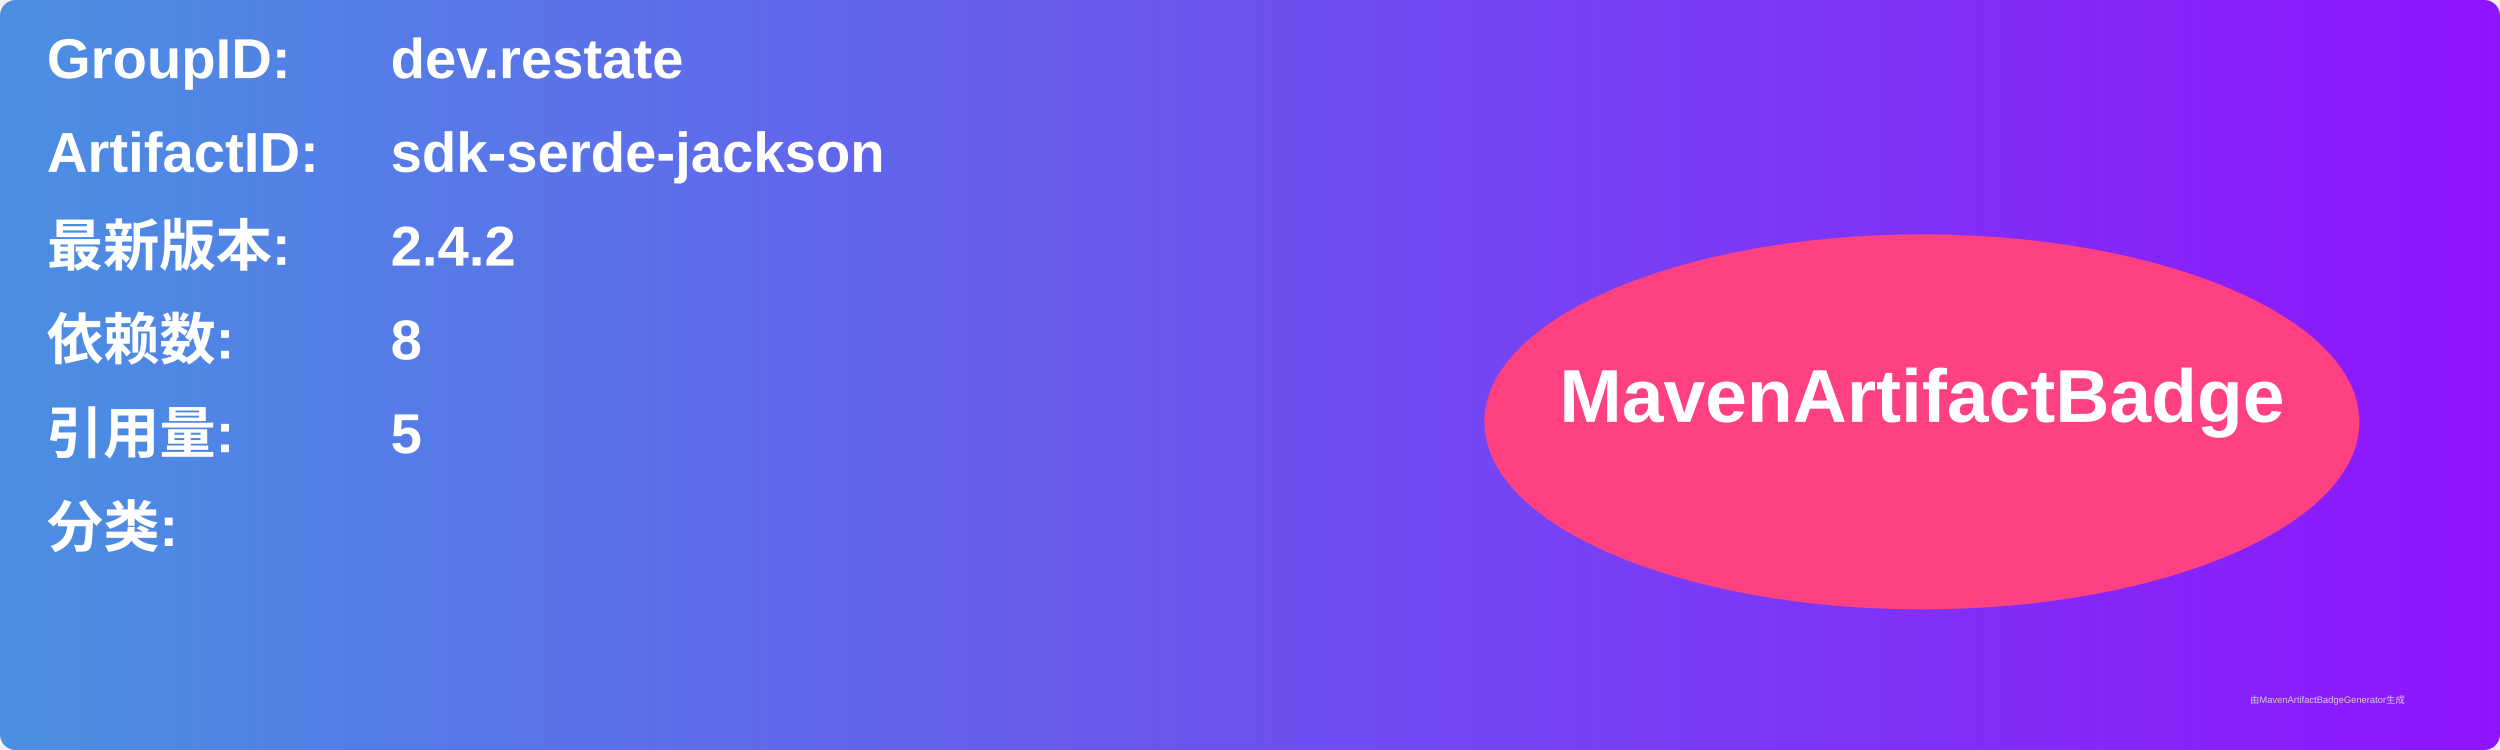
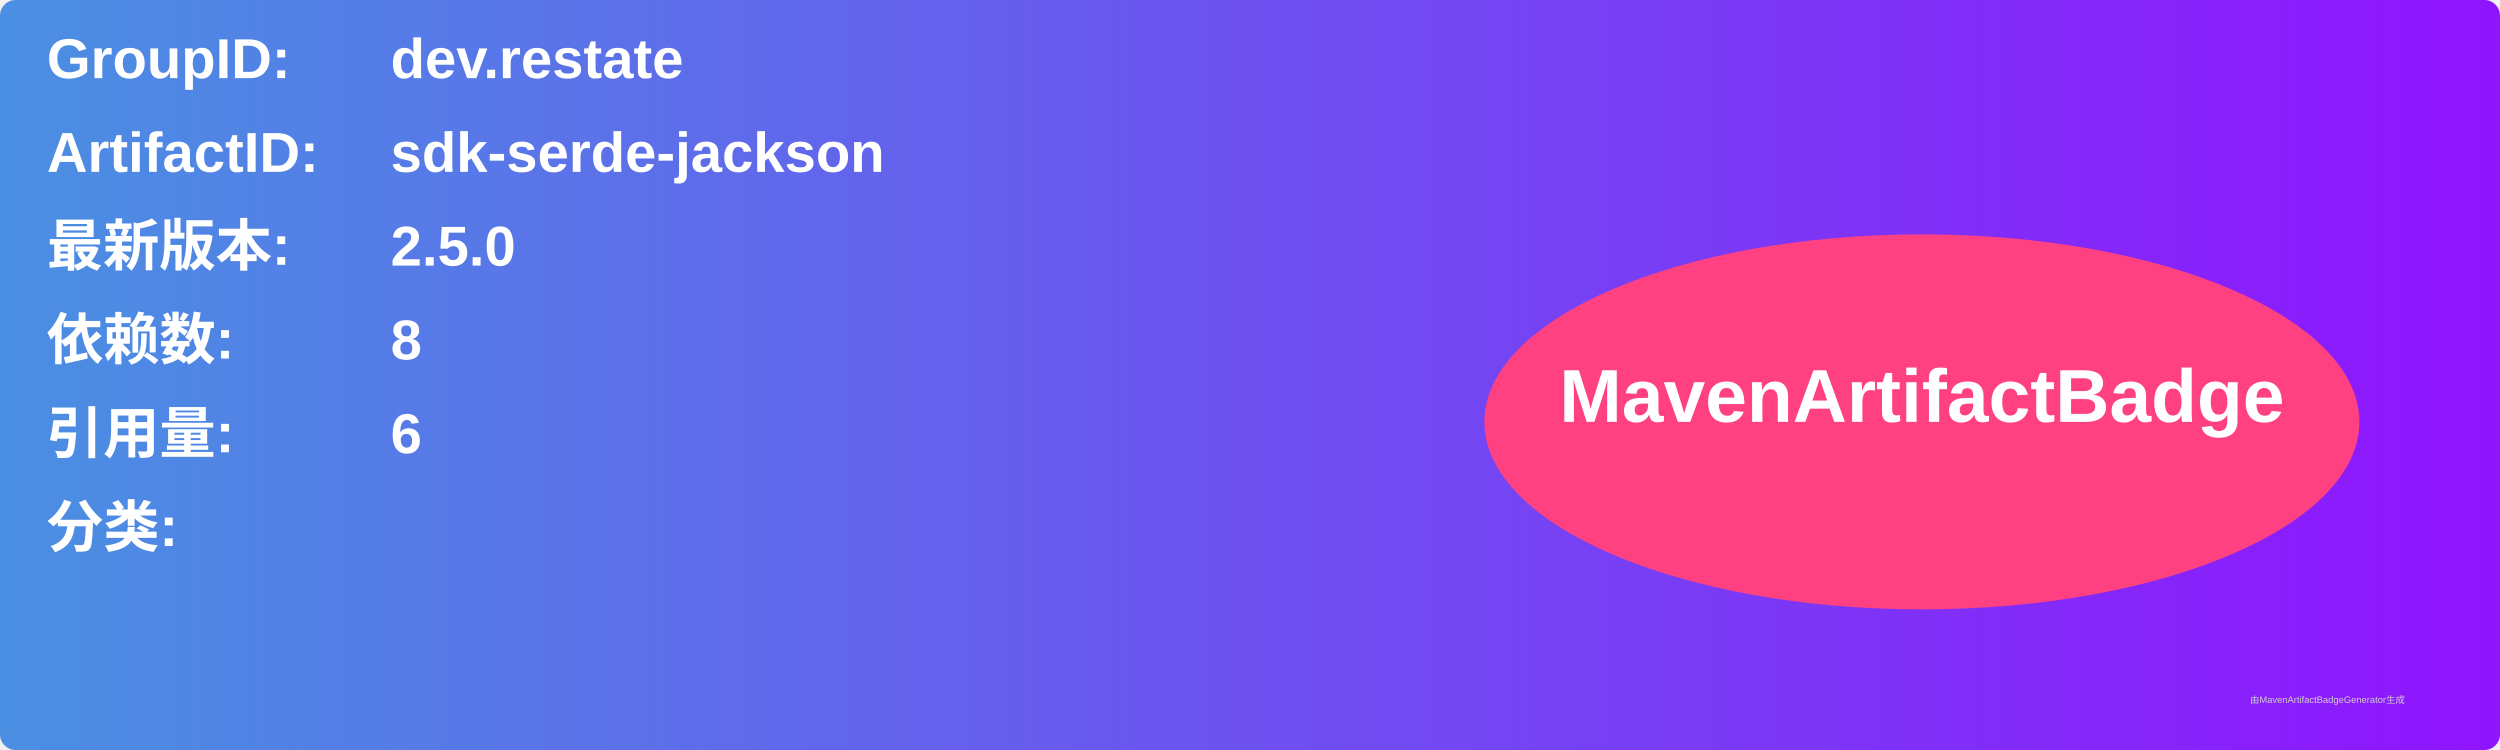
<svg xmlns="http://www.w3.org/2000/svg" width="800" height="240" viewBox="0 0 800 240">
  <linearGradient id="grad" x1="0%" y1="0%" x2="100%" y2="0%">
    <stop offset="0%" stop-color="#4a90e2" />
    <stop offset="100%" stop-color="#9013fe" />
  </linearGradient>
  <rect width="100%" height="100%" rx="5" ry="5" fill="url(#grad)" />
  <g transform="translate(15, 15)">
    <text x="0" y="10" font-family="Arial" font-size="18" fill="white" font-weight="bold" width="260">GroupID:</text>
    <text x="110" y="10" font-family="Arial" font-size="18" fill="white" font-weight="bold" width="460">dev.restate</text>
    <text x="0" y="40" font-family="Arial" font-size="18" fill="white" font-weight="bold" width="260">ArtifactID:</text>
    <text x="110" y="40" font-family="Arial" font-size="18" fill="white" font-weight="bold" width="460">sdk-serde-jackson</text>
    <text x="0" y="70" font-family="Arial" font-size="18" fill="white" font-weight="bold">最新版本:</text>
    <text x="110" y="70" font-family="Arial" font-size="18" fill="white" font-weight="bold">
-       <tspan font-weight="bold">2.4.2</tspan>
+       <tspan font-weight="bold">2.5.0</tspan>
    </text>
    <text x="0" y="100" font-family="Arial" font-size="18" fill="white" font-weight="bold">依赖数: </text>
    <text x="110" y="100" font-family="Arial" font-size="18" fill="white">
      <tspan font-weight="bold">8</tspan>
    </text>
    <text x="0" y="130" font-family="Arial" font-size="18" fill="white" font-weight="bold">引用量: </text>
    <text x="110" y="130" font-family="Arial" font-size="18" fill="white">
-       <tspan font-weight="bold">5</tspan>
+       <tspan font-weight="bold">6</tspan>
    </text>
    <text x="0" y="160" font-family="Arial" font-size="18" fill="white" font-weight="bold">分类:</text>
    <text x="10" y="190" font-family="Arial" font-size="10" fill="white">
      <tspan font-weight="bold" />
    </text>
    <ellipse cx="600" cy="120" rx="140" ry="60" fill="#ff4081" />
    <text x="600" y="120" text-anchor="middle" font-family="Arial" font-size="24" fill="white" font-weight="bold">MavenArtifactBadge</text>
  </g>
  <text x="720" y="225" font-family="Arial" font-size="3" fill="#d0d0d0">由MavenArtifactBadgeGenerator生成</text>
</svg>
